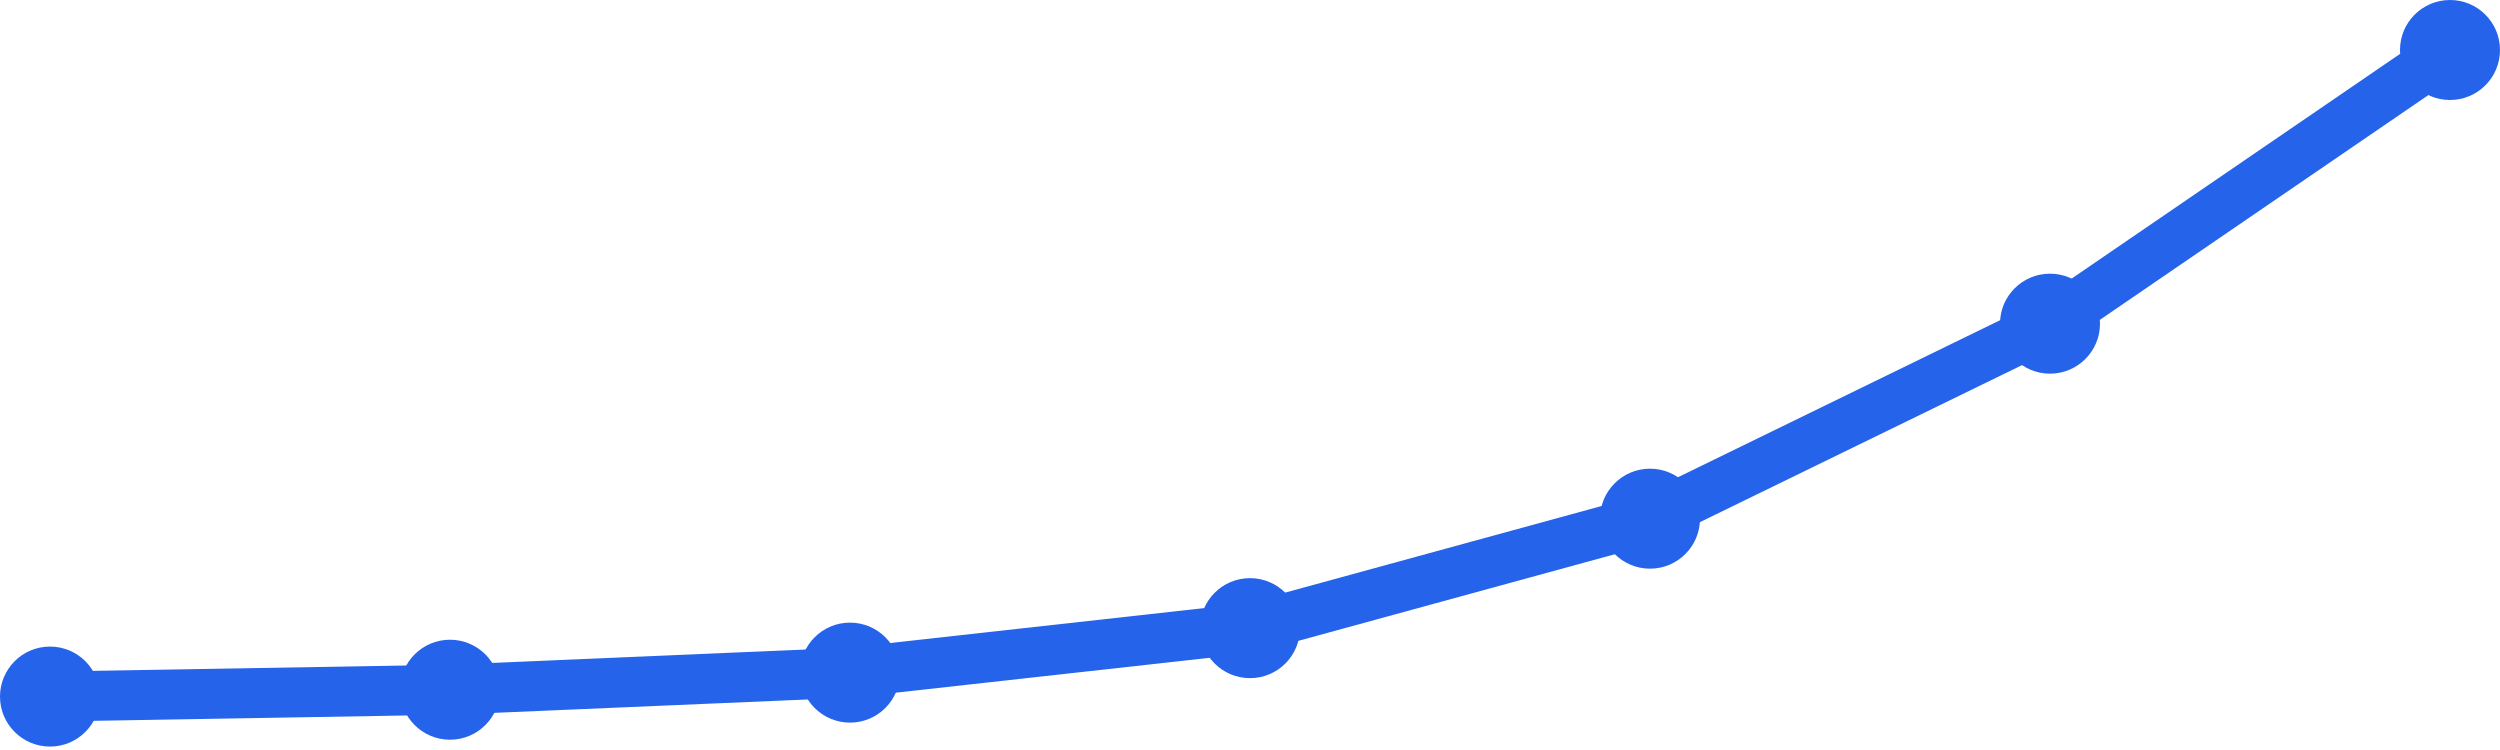
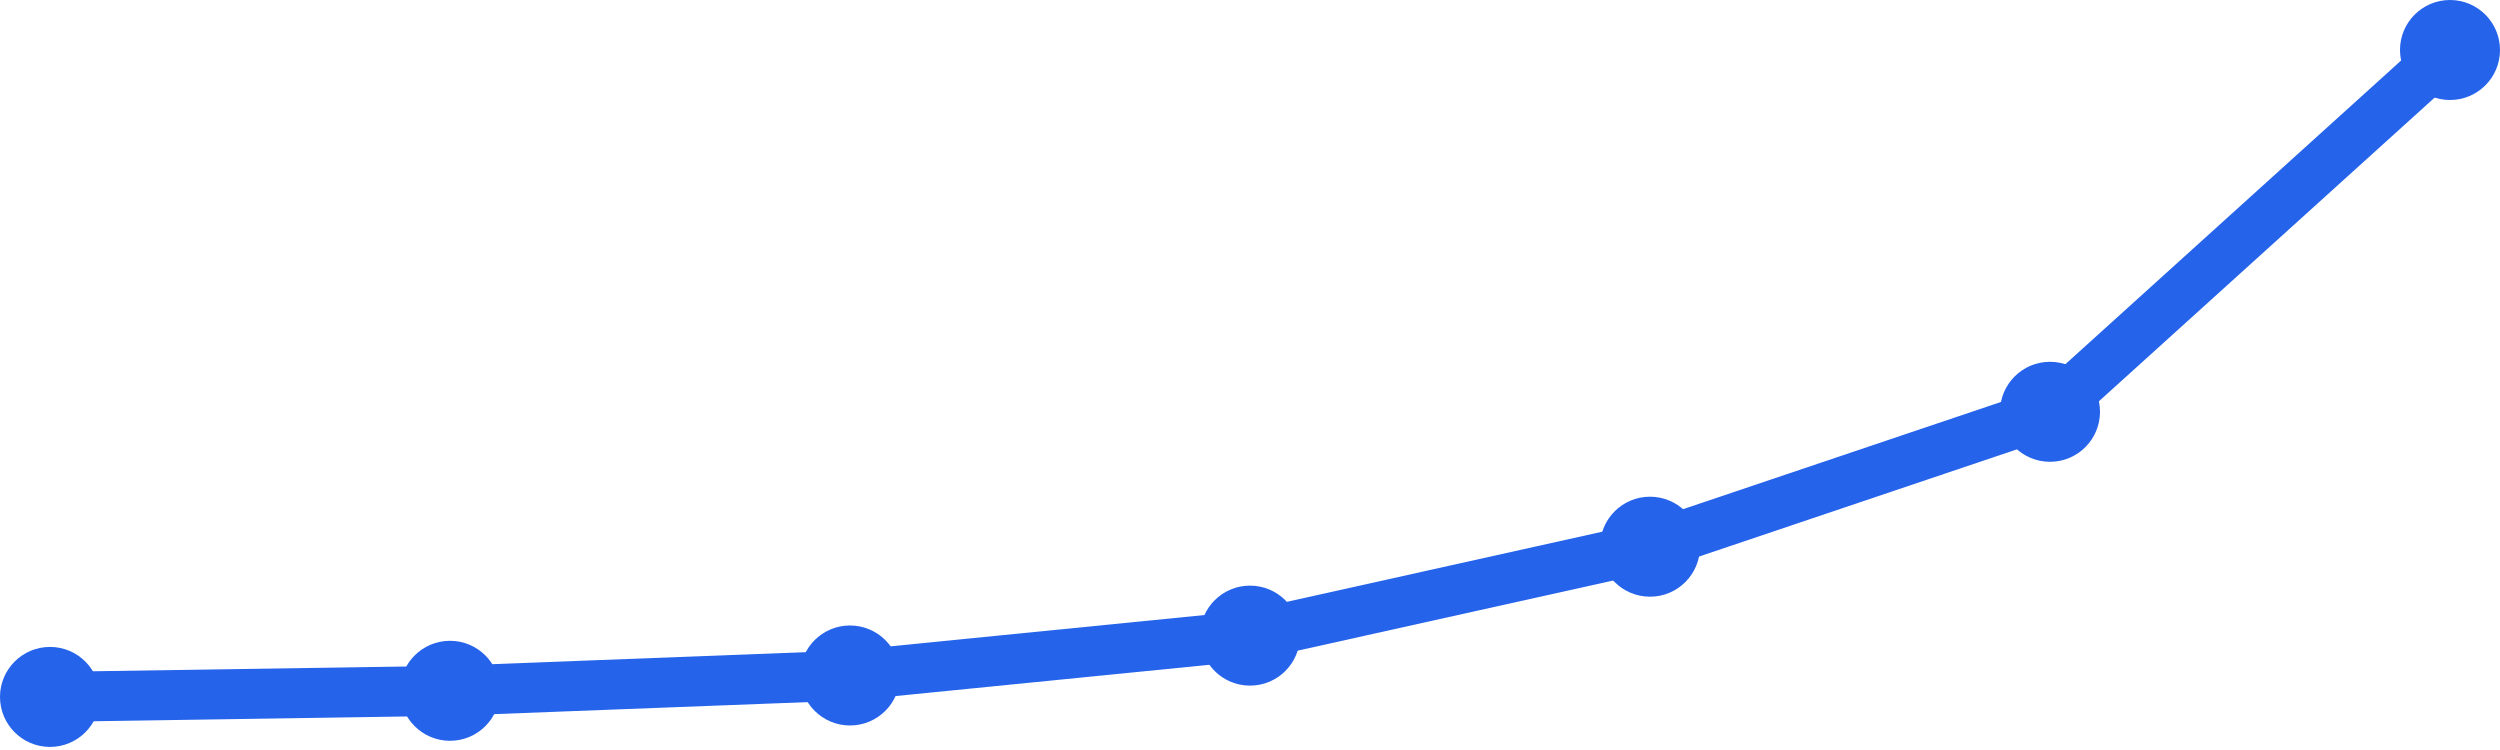
<svg xmlns="http://www.w3.org/2000/svg" width="100" height="30" viewBox="0 0 100 30">
-   <path d="M 2,27.863 L 18,27.589 L 34,26.905 L 50,25.126 L 66,20.747 L 82,12.947 L 98,2" fill="none" stroke="#2563eb" stroke-width="2" stroke-linecap="round" stroke-linejoin="round" />
-   <circle cx="2" cy="27.863" r="2" fill="#2563eb" />
-   <circle cx="18" cy="27.589" r="2" fill="#2563eb" />
-   <circle cx="34" cy="26.905" r="2" fill="#2563eb" />
-   <circle cx="50" cy="25.126" r="2" fill="#2563eb" />
-   <circle cx="66" cy="20.747" r="2" fill="#2563eb" />
-   <circle cx="82" cy="12.947" r="2" fill="#2563eb" />
+   <path d="M 2,27.877 L 18,27.632 L 34,27.019 L 50,25.425 L 66,21.868 L 82,16.472 L 98,2" fill="none" stroke="#2563eb" stroke-width="2" stroke-linecap="round" stroke-linejoin="round" />
+   <circle cx="2" cy="27.877" r="2" fill="#2563eb" />
+   <circle cx="18" cy="27.632" r="2" fill="#2563eb" />
+   <circle cx="34" cy="27.019" r="2" fill="#2563eb" />
+   <circle cx="50" cy="25.425" r="2" fill="#2563eb" />
+   <circle cx="66" cy="21.868" r="2" fill="#2563eb" />
+   <circle cx="82" cy="16.472" r="2" fill="#2563eb" />
  <circle cx="98" cy="2" r="2" fill="#2563eb" />
</svg>
